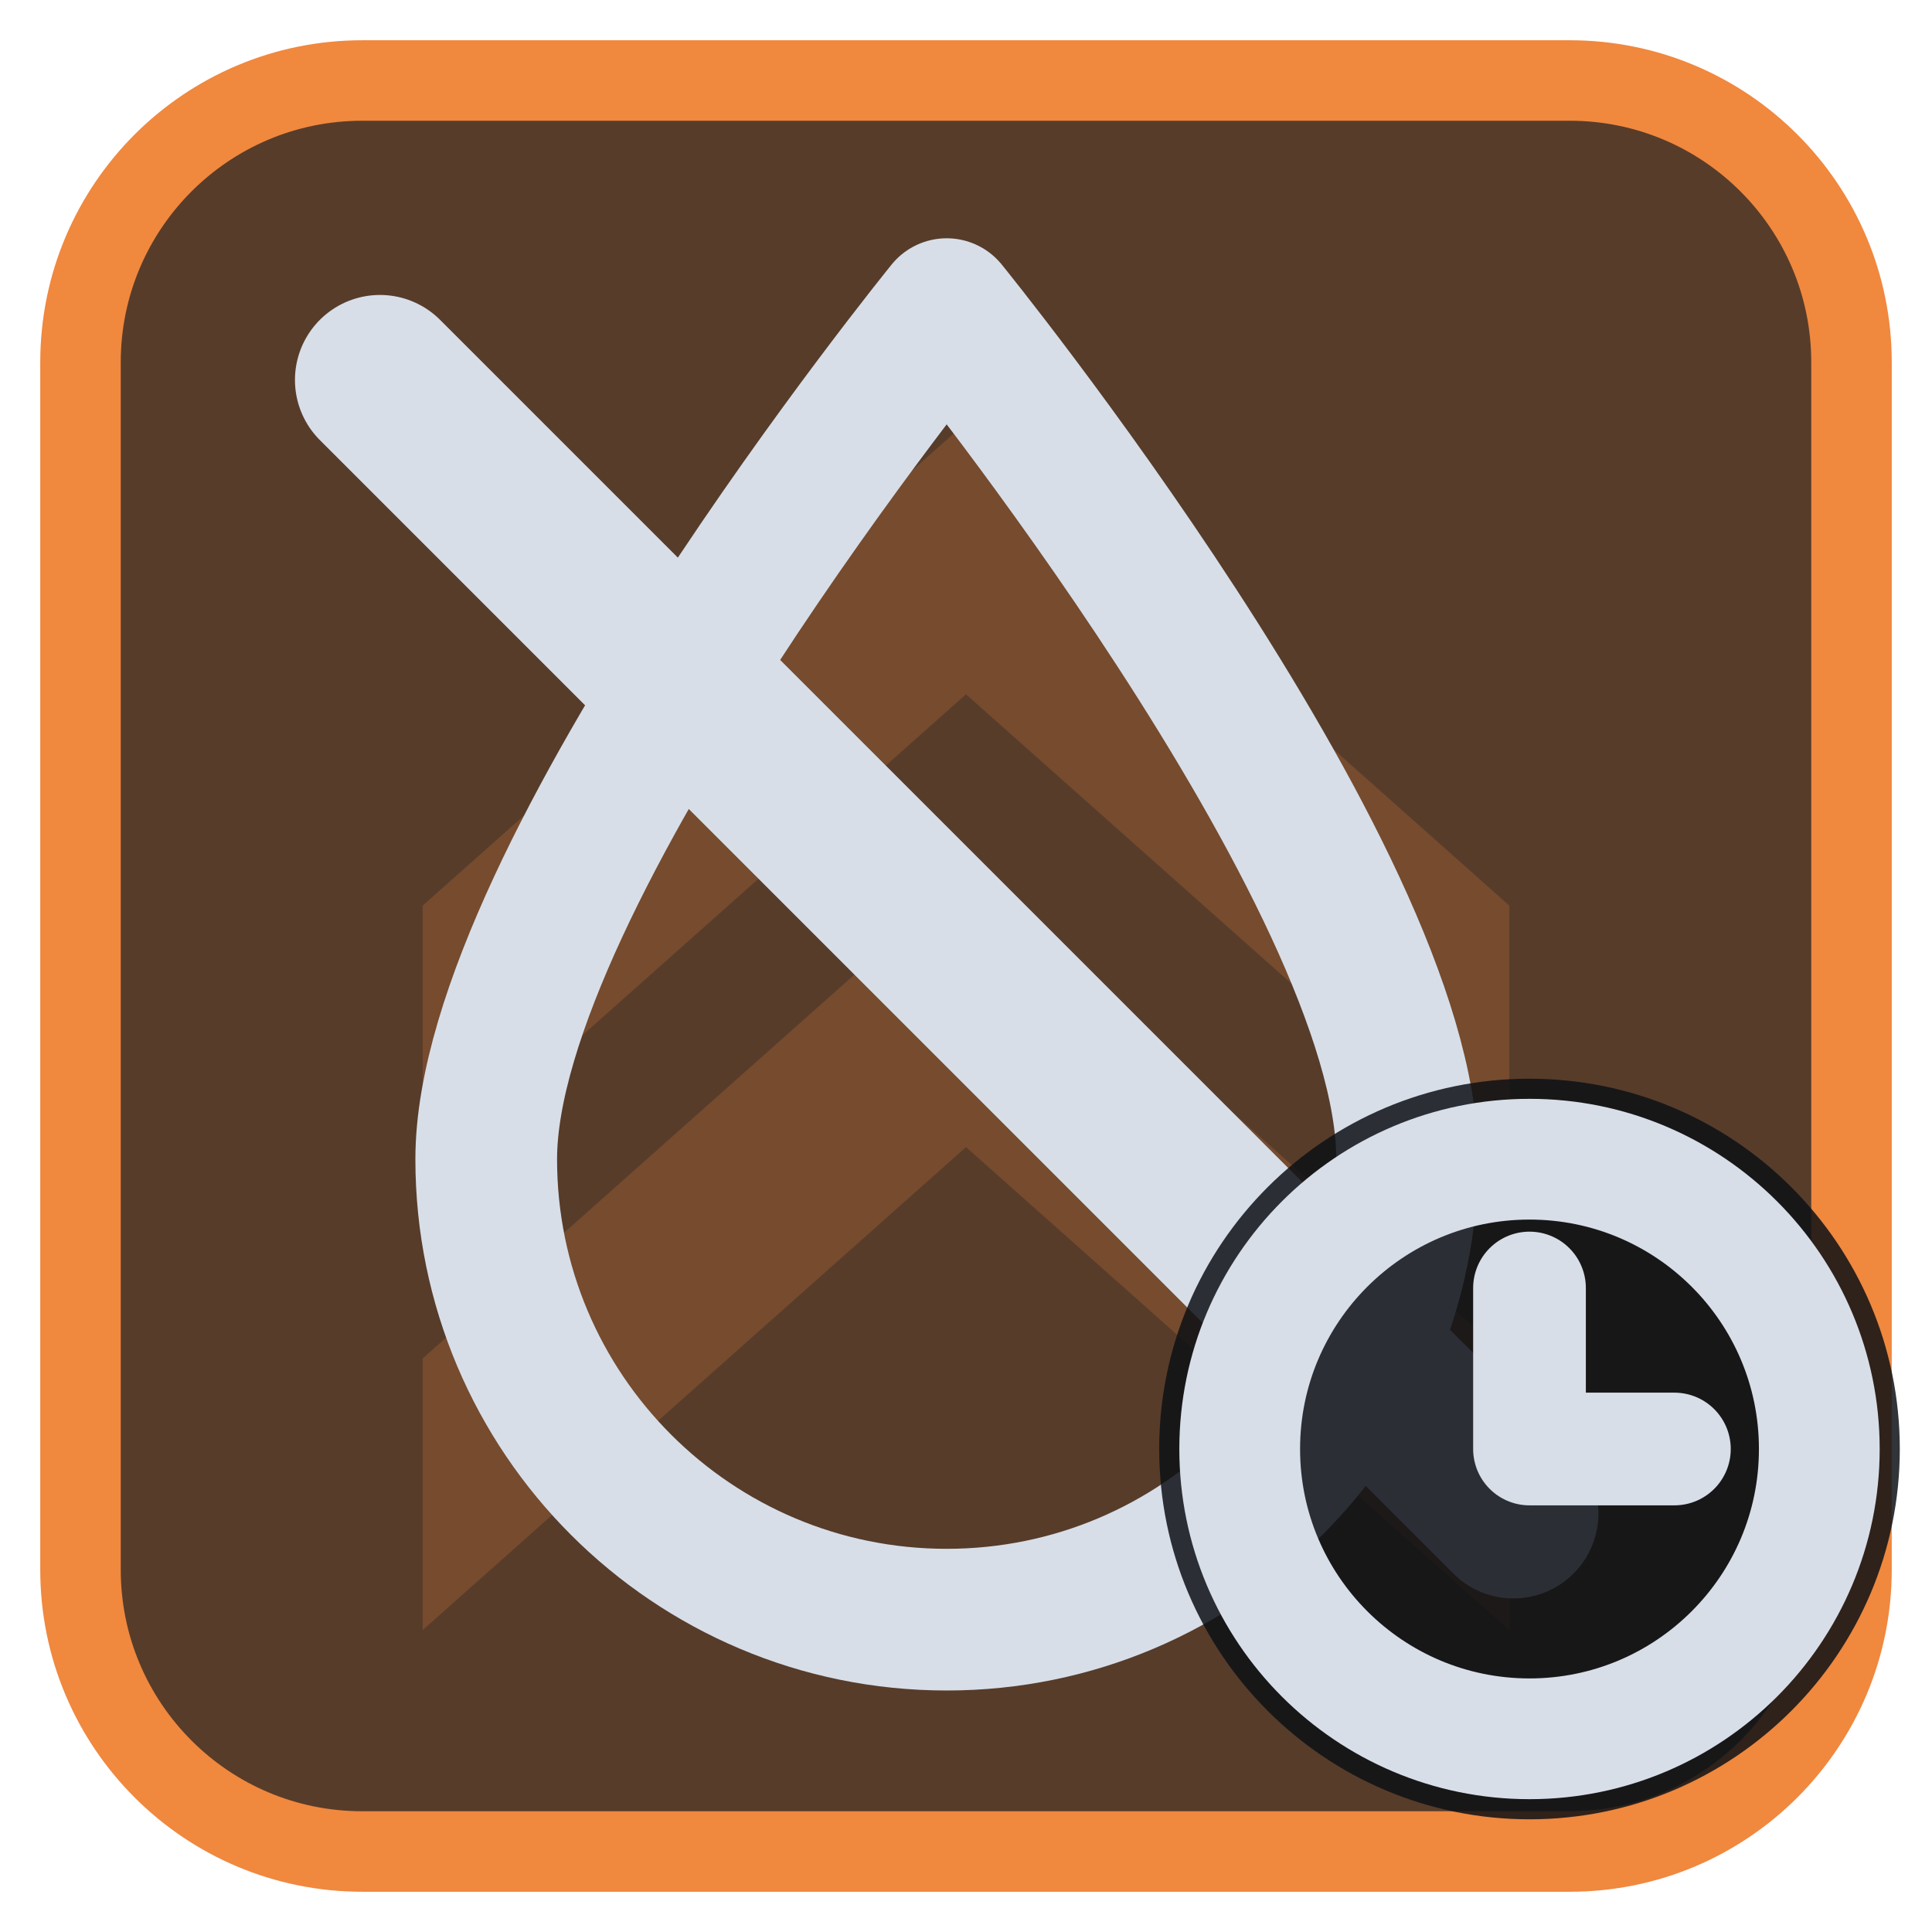
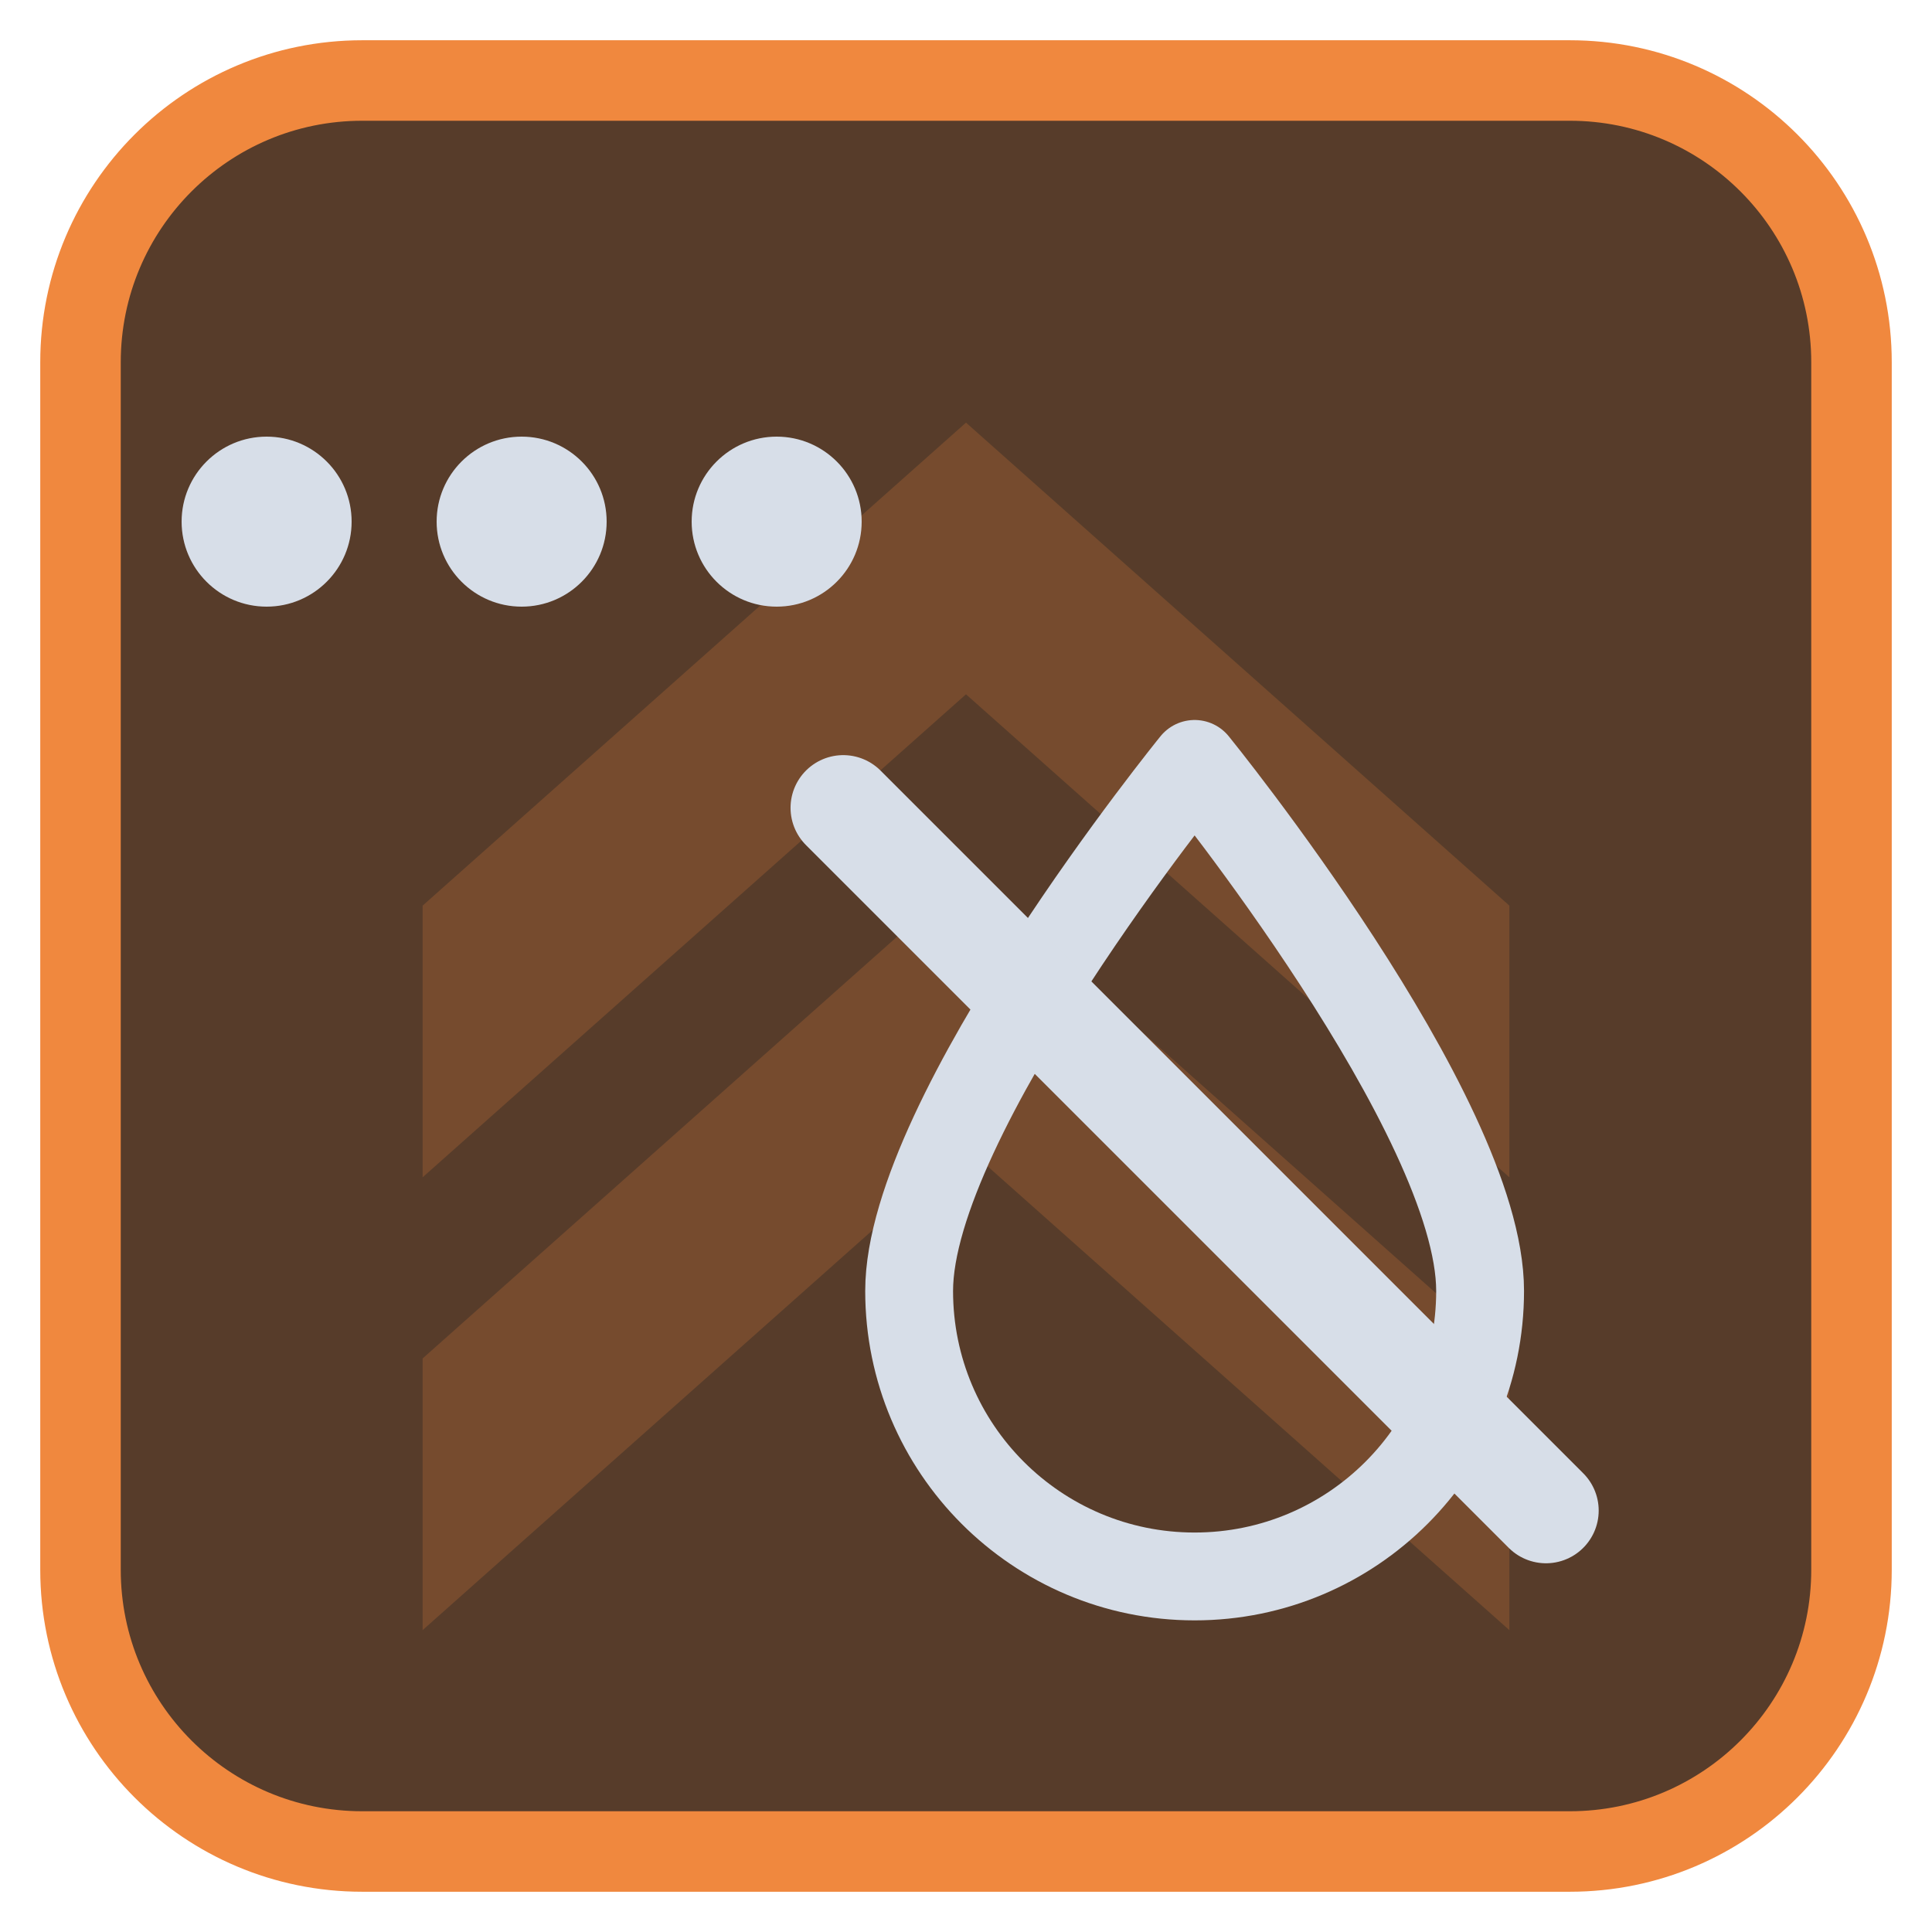
<svg xmlns="http://www.w3.org/2000/svg" viewBox="0 0 24 24" width="24" height="24">
  <rect x="1" y="1" width="22" height="22" rx="3.5" fill="#573c2a" stroke="#f0883e" stroke-width="1" />
  <g opacity="0.2" transform="translate(3,3) scale(0.75)">
    <path d="M3 11l9-8 9 8v4.5l-9-8-9 8zM3 18.5l9-8 9 8V23l-9-8-9 8z" fill="#f0883e" />
  </g>
  <g transform="translate(1.2,1.2) scale(0.88)">
-     <path d="M12 3C12 3 5.5 11 5.5 15A6.5 6.5 0 0 0 18.5 15C18.5 11 12 3 12 3Z" fill="none" stroke="#d7dee8" stroke-width="2" stroke-linecap="round" stroke-linejoin="round" />
-     <path d="M4 4L20 20" fill="none" stroke="#d7dee8" stroke-width="2.4" stroke-linecap="round" stroke-linejoin="round" />
+     <g transform="translate(15.5,15) scale(0.62) translate(-12,-12)">
+       <path d="M12 3C12 3 5.5 11 5.5 15A6.5 6.5 0 0 0 18.5 15C18.5 11 12 3 12 3Z" fill="none" stroke="#d7dee8" stroke-width="2" stroke-linecap="round" stroke-linejoin="round" />
+       <path d="M4 4L20 20" fill="none" stroke="#d7dee8" stroke-width="2.4" stroke-linecap="round" stroke-linejoin="round" />
+     </g>
+     <g>
+       <circle cx="2.4" cy="6" r="1.2" fill="#d7dee8" />
+       <circle cx="6" cy="6" r="1.2" fill="#d7dee8" />
+       <circle cx="9.6" cy="6" r="1.2" fill="#d7dee8" />
+     </g>
  </g>
-   <circle cx="19" cy="18" r="4.6" fill="#0e1116" fill-opacity="0.85" />
-   <circle cx="19" cy="18" r="3.6" fill="none" stroke="#d7dee8" stroke-width="1.5" stroke-linecap="round" stroke-linejoin="round" />
-   <path d="M19 16V18H20.8" fill="none" stroke="#d7dee8" stroke-width="1.4" stroke-linecap="round" stroke-linejoin="round" />
</svg>
